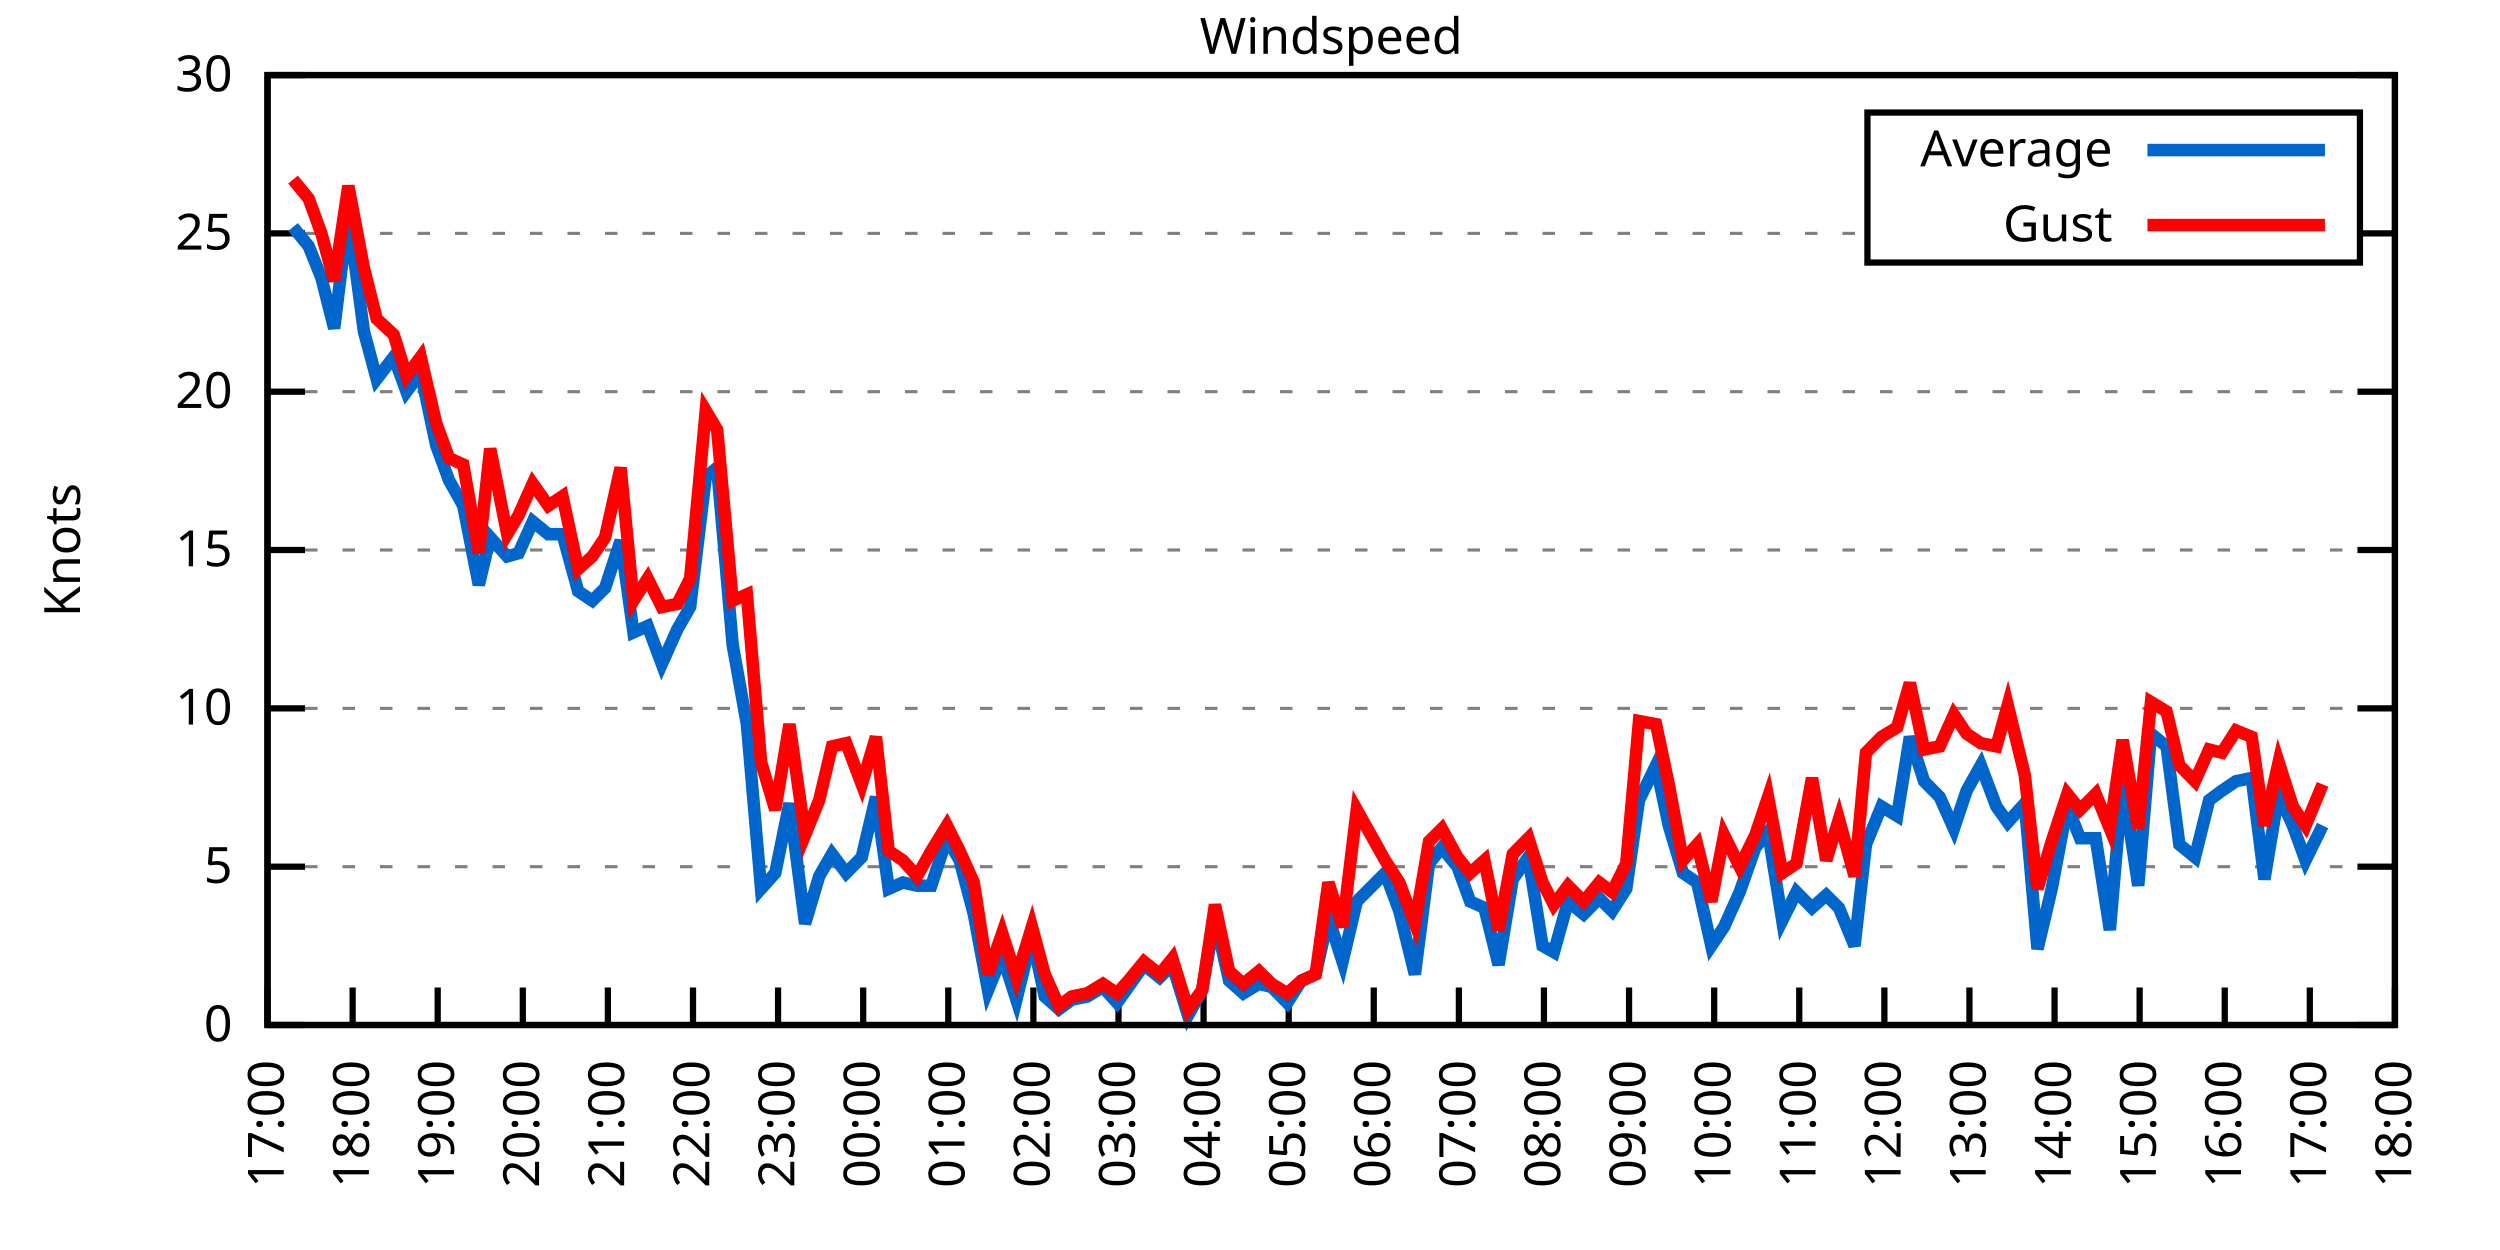
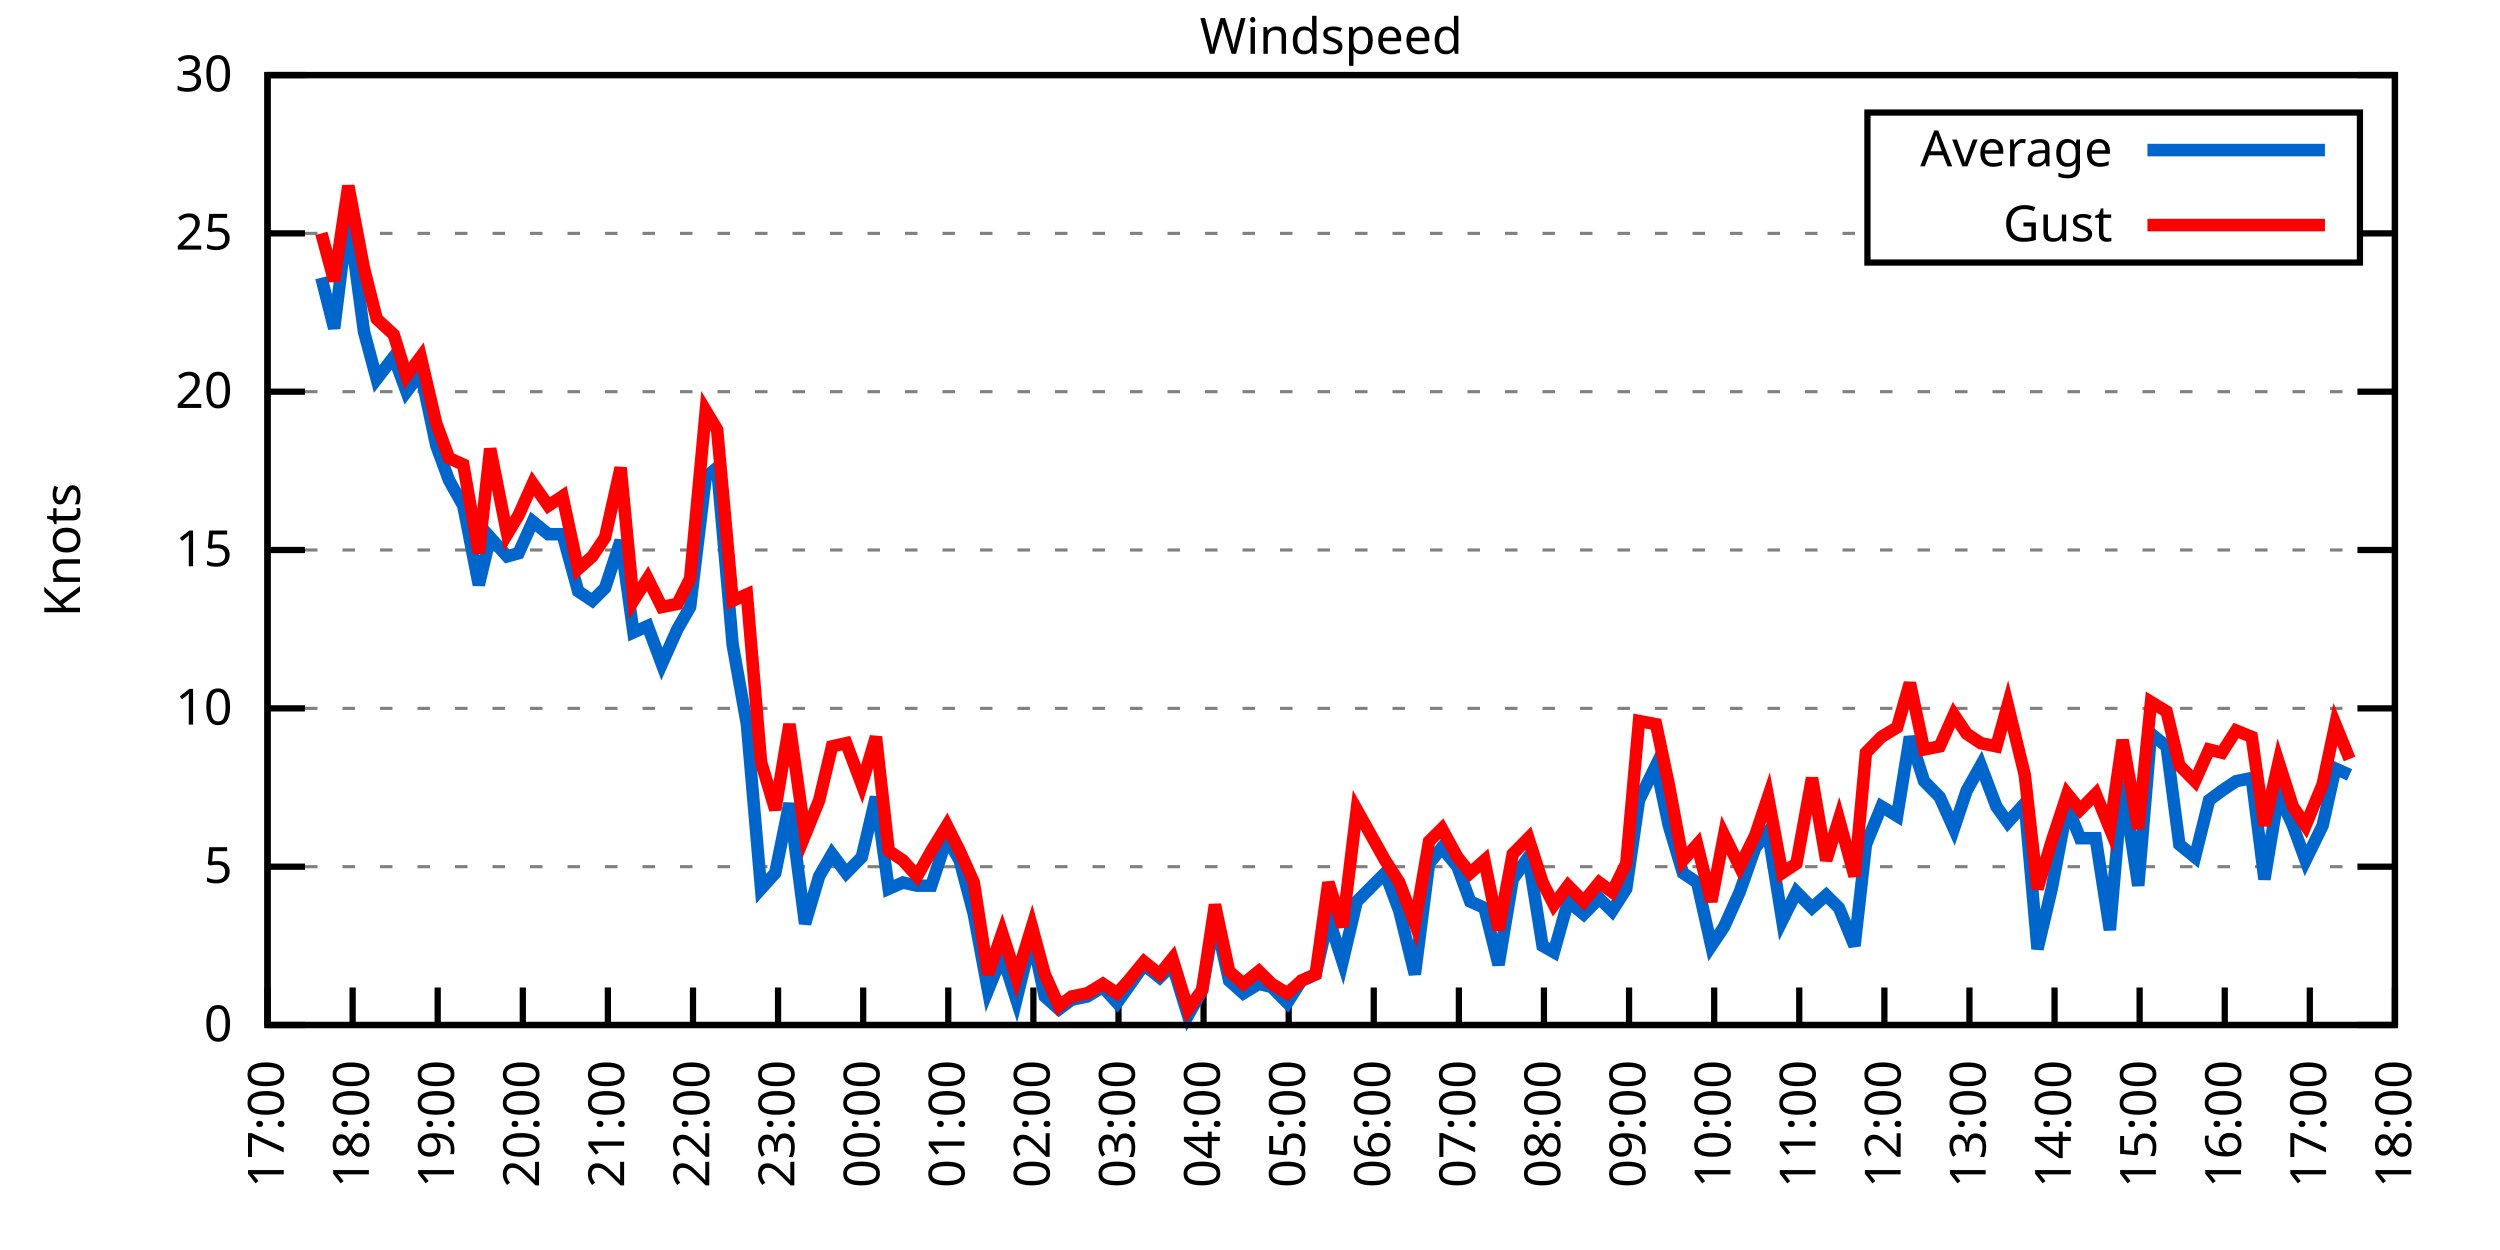
<svg xmlns="http://www.w3.org/2000/svg" xmlns:xlink="http://www.w3.org/1999/xlink" width="400" height="200" viewBox="0 0 400 200">
  <g id="gnuplot_canvas">
    <rect x="0" y="0" width="400" height="200" fill="none" />
    <defs>
      <circle id="gpDot" r="0.5" stroke-width="0.5" stroke="currentColor" />
      <path id="gpPt0" stroke-width="0.333" stroke="currentColor" d="M-1,0 h2 M0,-1 v2" />
      <path id="gpPt1" stroke-width="0.333" stroke="currentColor" d="M-1,-1 L1,1 M1,-1 L-1,1" />
      <path id="gpPt2" stroke-width="0.333" stroke="currentColor" d="M-1,0 L1,0 M0,-1 L0,1 M-1,-1 L1,1 M-1,1 L1,-1" />
      <rect id="gpPt3" stroke-width="0.333" stroke="currentColor" x="-1" y="-1" width="2" height="2" />
      <rect id="gpPt4" stroke-width="0.333" stroke="currentColor" fill="currentColor" x="-1" y="-1" width="2" height="2" />
      <circle id="gpPt5" stroke-width="0.333" stroke="currentColor" cx="0" cy="0" r="1" />
      <use xlink:href="#gpPt5" id="gpPt6" fill="currentColor" stroke="none" />
      <path id="gpPt7" stroke-width="0.333" stroke="currentColor" d="M0,-1.33 L-1.33,0.67 L1.33,0.67 z" />
      <use xlink:href="#gpPt7" id="gpPt8" fill="currentColor" stroke="none" />
      <use xlink:href="#gpPt7" id="gpPt9" stroke="currentColor" transform="rotate(180)" />
      <use xlink:href="#gpPt9" id="gpPt10" fill="currentColor" stroke="none" />
      <use xlink:href="#gpPt3" id="gpPt11" stroke="currentColor" transform="rotate(45)" />
      <use xlink:href="#gpPt11" id="gpPt12" fill="currentColor" stroke="none" />
      <path id="gpPt13" stroke-width="0.333" stroke="currentColor" d="M0,1.330 L1.265,0.411 L0.782,-1.067 L-0.782,-1.076 L-1.265,0.411 z" />
      <use xlink:href="#gpPt13" id="gpPt14" fill="currentColor" stroke="none" />
      <filter id="textbox" filterUnits="objectBoundingBox" x="0" y="0" height="1" width="1">
        <feFlood flood-color="white" flood-opacity="1" result="bgnd" />
        <feComposite in="SourceGraphic" in2="bgnd" operator="atop" />
      </filter>
      <filter id="greybox" filterUnits="objectBoundingBox" x="0" y="0" height="1" width="1">
        <feFlood flood-color="lightgrey" flood-opacity="1" result="grey" />
        <feComposite in="SourceGraphic" in2="grey" operator="atop" />
      </filter>
    </defs>
    <g fill="none" color="white" stroke="currentColor" stroke-width="1.00" stroke-linecap="butt" stroke-linejoin="miter">
</g>
    <g fill="none" color="black" stroke="currentColor" stroke-width="1.00" stroke-linecap="butt" stroke-linejoin="miter">
      <g stroke="none" shape-rendering="crispEdges">
        <polygon fill="rgb(255, 255, 255)" points="42.80,164.00 383.18,164.00 383.18,12.02 42.80,12.02 " />
      </g>
    </g>
    <g fill="none" color="black" stroke="currentColor" stroke-width="1.00" stroke-linecap="butt" stroke-linejoin="miter">
</g>
    <g fill="none" color="black" stroke="black" stroke-width="0.50" stroke-linecap="butt" stroke-linejoin="miter">
</g>
    <g fill="none" color="gray" stroke="currentColor" stroke-width="0.50" stroke-linecap="butt" stroke-linejoin="miter">
      <path stroke="gray" stroke-dasharray="2,4" class="gridline" d="M42.80,164.00 L383.19,164.00  " />
    </g>
    <g fill="none" color="gray" stroke="gray" stroke-width="1.00" stroke-linecap="butt" stroke-linejoin="miter">
</g>
    <g fill="none" color="black" stroke="currentColor" stroke-width="1.00" stroke-linecap="butt" stroke-linejoin="miter">
      <path stroke="black" d="M42.80,164.00 L48.80,164.00 M383.19,164.00 L377.19,164.00  " />
      <g transform="translate(37.20,166.60)" stroke="none" fill="black" font-family="Sans" font-size="8.00" text-anchor="end">
        <text>
          <tspan font-family="Sans"> 0</tspan>
        </text>
      </g>
    </g>
    <g fill="none" color="black" stroke="currentColor" stroke-width="1.00" stroke-linecap="butt" stroke-linejoin="miter">
</g>
    <g fill="none" color="black" stroke="black" stroke-width="0.50" stroke-linecap="butt" stroke-linejoin="miter">
</g>
    <g fill="none" color="gray" stroke="currentColor" stroke-width="0.50" stroke-linecap="butt" stroke-linejoin="miter">
      <path stroke="gray" stroke-dasharray="2,4" class="gridline" d="M42.80,138.67 L383.19,138.67  " />
    </g>
    <g fill="none" color="gray" stroke="gray" stroke-width="1.00" stroke-linecap="butt" stroke-linejoin="miter">
</g>
    <g fill="none" color="black" stroke="currentColor" stroke-width="1.00" stroke-linecap="butt" stroke-linejoin="miter">
      <path stroke="black" d="M42.80,138.67 L48.80,138.67 M383.19,138.67 L377.19,138.67  " />
      <g transform="translate(37.20,141.27)" stroke="none" fill="black" font-family="Sans" font-size="8.00" text-anchor="end">
        <text>
          <tspan font-family="Sans"> 5</tspan>
        </text>
      </g>
    </g>
    <g fill="none" color="black" stroke="currentColor" stroke-width="1.00" stroke-linecap="butt" stroke-linejoin="miter">
</g>
    <g fill="none" color="black" stroke="black" stroke-width="0.50" stroke-linecap="butt" stroke-linejoin="miter">
</g>
    <g fill="none" color="gray" stroke="currentColor" stroke-width="0.50" stroke-linecap="butt" stroke-linejoin="miter">
      <path stroke="gray" stroke-dasharray="2,4" class="gridline" d="M42.80,113.34 L383.19,113.34  " />
    </g>
    <g fill="none" color="gray" stroke="gray" stroke-width="1.00" stroke-linecap="butt" stroke-linejoin="miter">
</g>
    <g fill="none" color="black" stroke="currentColor" stroke-width="1.00" stroke-linecap="butt" stroke-linejoin="miter">
      <path stroke="black" d="M42.80,113.34 L48.80,113.34 M383.19,113.34 L377.19,113.34  " />
      <g transform="translate(37.20,115.94)" stroke="none" fill="black" font-family="Sans" font-size="8.00" text-anchor="end">
        <text>
          <tspan font-family="Sans"> 10</tspan>
        </text>
      </g>
    </g>
    <g fill="none" color="black" stroke="currentColor" stroke-width="1.00" stroke-linecap="butt" stroke-linejoin="miter">
</g>
    <g fill="none" color="black" stroke="black" stroke-width="0.50" stroke-linecap="butt" stroke-linejoin="miter">
</g>
    <g fill="none" color="gray" stroke="currentColor" stroke-width="0.50" stroke-linecap="butt" stroke-linejoin="miter">
      <path stroke="gray" stroke-dasharray="2,4" class="gridline" d="M42.80,88.00 L383.19,88.00  " />
    </g>
    <g fill="none" color="gray" stroke="gray" stroke-width="1.00" stroke-linecap="butt" stroke-linejoin="miter">
</g>
    <g fill="none" color="black" stroke="currentColor" stroke-width="1.00" stroke-linecap="butt" stroke-linejoin="miter">
      <path stroke="black" d="M42.80,88.00 L48.80,88.00 M383.19,88.00 L377.19,88.00  " />
      <g transform="translate(37.20,90.60)" stroke="none" fill="black" font-family="Sans" font-size="8.00" text-anchor="end">
        <text>
          <tspan font-family="Sans"> 15</tspan>
        </text>
      </g>
    </g>
    <g fill="none" color="black" stroke="currentColor" stroke-width="1.00" stroke-linecap="butt" stroke-linejoin="miter">
</g>
    <g fill="none" color="black" stroke="black" stroke-width="0.50" stroke-linecap="butt" stroke-linejoin="miter">
</g>
    <g fill="none" color="gray" stroke="currentColor" stroke-width="0.50" stroke-linecap="butt" stroke-linejoin="miter">
      <path stroke="gray" stroke-dasharray="2,4" class="gridline" d="M42.80,62.67 L383.19,62.67  " />
    </g>
    <g fill="none" color="gray" stroke="gray" stroke-width="1.00" stroke-linecap="butt" stroke-linejoin="miter">
</g>
    <g fill="none" color="black" stroke="currentColor" stroke-width="1.00" stroke-linecap="butt" stroke-linejoin="miter">
      <path stroke="black" d="M42.80,62.67 L48.80,62.67 M383.19,62.67 L377.19,62.67  " />
      <g transform="translate(37.20,65.27)" stroke="none" fill="black" font-family="Sans" font-size="8.00" text-anchor="end">
        <text>
          <tspan font-family="Sans"> 20</tspan>
        </text>
      </g>
    </g>
    <g fill="none" color="black" stroke="currentColor" stroke-width="1.00" stroke-linecap="butt" stroke-linejoin="miter">
</g>
    <g fill="none" color="black" stroke="black" stroke-width="0.50" stroke-linecap="butt" stroke-linejoin="miter">
</g>
    <g fill="none" color="gray" stroke="currentColor" stroke-width="0.50" stroke-linecap="butt" stroke-linejoin="miter">
      <path stroke="gray" stroke-dasharray="2,4" class="gridline" d="M42.80,37.34 L298.79,37.34 M377.59,37.34 L383.19,37.34  " />
    </g>
    <g fill="none" color="gray" stroke="gray" stroke-width="1.00" stroke-linecap="butt" stroke-linejoin="miter">
</g>
    <g fill="none" color="black" stroke="currentColor" stroke-width="1.00" stroke-linecap="butt" stroke-linejoin="miter">
      <path stroke="black" d="M42.80,37.34 L48.80,37.34 M383.19,37.34 L377.19,37.34  " />
      <g transform="translate(37.20,39.94)" stroke="none" fill="black" font-family="Sans" font-size="8.00" text-anchor="end">
        <text>
          <tspan font-family="Sans"> 25</tspan>
        </text>
      </g>
    </g>
    <g fill="none" color="black" stroke="currentColor" stroke-width="1.00" stroke-linecap="butt" stroke-linejoin="miter">
</g>
    <g fill="none" color="black" stroke="black" stroke-width="0.50" stroke-linecap="butt" stroke-linejoin="miter">
</g>
    <g fill="none" color="gray" stroke="currentColor" stroke-width="0.50" stroke-linecap="butt" stroke-linejoin="miter">
      <path stroke="gray" stroke-dasharray="2,4" class="gridline" d="M42.80,12.01 L383.19,12.01  " />
    </g>
    <g fill="none" color="gray" stroke="gray" stroke-width="1.00" stroke-linecap="butt" stroke-linejoin="miter">
</g>
    <g fill="none" color="black" stroke="currentColor" stroke-width="1.00" stroke-linecap="butt" stroke-linejoin="miter">
      <path stroke="black" d="M42.80,12.01 L48.80,12.01 M383.19,12.01 L377.19,12.01  " />
      <g transform="translate(37.20,14.61)" stroke="none" fill="black" font-family="Sans" font-size="8.00" text-anchor="end">
        <text>
          <tspan font-family="Sans"> 30</tspan>
        </text>
      </g>
    </g>
    <g fill="none" color="black" stroke="currentColor" stroke-width="1.00" stroke-linecap="butt" stroke-linejoin="miter">
      <path stroke="black" d="M42.80,164.00 L42.80,158.00  " />
      <g transform="translate(45.40,169.60) rotate(270.00)" stroke="none" fill="black" font-family="Sans" font-size="8.00" text-anchor="end">
        <text>
          <tspan font-family="Sans">17:00</tspan>
        </text>
      </g>
    </g>
    <g fill="none" color="black" stroke="currentColor" stroke-width="1.00" stroke-linecap="butt" stroke-linejoin="miter">
      <path stroke="black" d="M56.42,164.00 L56.42,158.00  " />
      <g transform="translate(59.02,169.60) rotate(270.00)" stroke="none" fill="black" font-family="Sans" font-size="8.00" text-anchor="end">
        <text>
          <tspan font-family="Sans">18:00</tspan>
        </text>
      </g>
    </g>
    <g fill="none" color="black" stroke="currentColor" stroke-width="1.00" stroke-linecap="butt" stroke-linejoin="miter">
      <path stroke="black" d="M70.03,164.00 L70.03,158.00  " />
      <g transform="translate(72.63,169.60) rotate(270.00)" stroke="none" fill="black" font-family="Sans" font-size="8.00" text-anchor="end">
        <text>
          <tspan font-family="Sans">19:00</tspan>
        </text>
      </g>
    </g>
    <g fill="none" color="black" stroke="currentColor" stroke-width="1.00" stroke-linecap="butt" stroke-linejoin="miter">
      <path stroke="black" d="M83.65,164.00 L83.65,158.00  " />
      <g transform="translate(86.25,169.60) rotate(270.00)" stroke="none" fill="black" font-family="Sans" font-size="8.00" text-anchor="end">
        <text>
          <tspan font-family="Sans">20:00</tspan>
        </text>
      </g>
    </g>
    <g fill="none" color="black" stroke="currentColor" stroke-width="1.00" stroke-linecap="butt" stroke-linejoin="miter">
      <path stroke="black" d="M97.26,164.00 L97.26,158.00  " />
      <g transform="translate(99.86,169.60) rotate(270.00)" stroke="none" fill="black" font-family="Sans" font-size="8.00" text-anchor="end">
        <text>
          <tspan font-family="Sans">21:00</tspan>
        </text>
      </g>
    </g>
    <g fill="none" color="black" stroke="currentColor" stroke-width="1.00" stroke-linecap="butt" stroke-linejoin="miter">
      <path stroke="black" d="M110.88,164.00 L110.88,158.00  " />
      <g transform="translate(113.48,169.60) rotate(270.00)" stroke="none" fill="black" font-family="Sans" font-size="8.00" text-anchor="end">
        <text>
          <tspan font-family="Sans">22:00</tspan>
        </text>
      </g>
    </g>
    <g fill="none" color="black" stroke="currentColor" stroke-width="1.00" stroke-linecap="butt" stroke-linejoin="miter">
      <path stroke="black" d="M124.49,164.00 L124.49,158.00  " />
      <g transform="translate(127.09,169.60) rotate(270.00)" stroke="none" fill="black" font-family="Sans" font-size="8.00" text-anchor="end">
        <text>
          <tspan font-family="Sans">23:00</tspan>
        </text>
      </g>
    </g>
    <g fill="none" color="black" stroke="currentColor" stroke-width="1.00" stroke-linecap="butt" stroke-linejoin="miter">
      <path stroke="black" d="M138.11,164.00 L138.11,158.00  " />
      <g transform="translate(140.71,169.60) rotate(270.00)" stroke="none" fill="black" font-family="Sans" font-size="8.00" text-anchor="end">
        <text>
          <tspan font-family="Sans">00:00</tspan>
        </text>
      </g>
    </g>
    <g fill="none" color="black" stroke="currentColor" stroke-width="1.00" stroke-linecap="butt" stroke-linejoin="miter">
      <path stroke="black" d="M151.72,164.00 L151.72,158.00  " />
      <g transform="translate(154.32,169.60) rotate(270.00)" stroke="none" fill="black" font-family="Sans" font-size="8.00" text-anchor="end">
        <text>
          <tspan font-family="Sans">01:00</tspan>
        </text>
      </g>
    </g>
    <g fill="none" color="black" stroke="currentColor" stroke-width="1.00" stroke-linecap="butt" stroke-linejoin="miter">
      <path stroke="black" d="M165.34,164.00 L165.34,158.00  " />
      <g transform="translate(167.94,169.60) rotate(270.00)" stroke="none" fill="black" font-family="Sans" font-size="8.00" text-anchor="end">
        <text>
          <tspan font-family="Sans">02:00</tspan>
        </text>
      </g>
    </g>
    <g fill="none" color="black" stroke="currentColor" stroke-width="1.00" stroke-linecap="butt" stroke-linejoin="miter">
      <path stroke="black" d="M178.96,164.00 L178.96,158.00  " />
      <g transform="translate(181.56,169.60) rotate(270.00)" stroke="none" fill="black" font-family="Sans" font-size="8.00" text-anchor="end">
        <text>
          <tspan font-family="Sans">03:00</tspan>
        </text>
      </g>
    </g>
    <g fill="none" color="black" stroke="currentColor" stroke-width="1.00" stroke-linecap="butt" stroke-linejoin="miter">
      <path stroke="black" d="M192.57,164.00 L192.57,158.00  " />
      <g transform="translate(195.17,169.60) rotate(270.00)" stroke="none" fill="black" font-family="Sans" font-size="8.00" text-anchor="end">
        <text>
          <tspan font-family="Sans">04:00</tspan>
        </text>
      </g>
    </g>
    <g fill="none" color="black" stroke="currentColor" stroke-width="1.00" stroke-linecap="butt" stroke-linejoin="miter">
      <path stroke="black" d="M206.19,164.00 L206.19,158.00  " />
      <g transform="translate(208.79,169.60) rotate(270.00)" stroke="none" fill="black" font-family="Sans" font-size="8.00" text-anchor="end">
        <text>
          <tspan font-family="Sans">05:00</tspan>
        </text>
      </g>
    </g>
    <g fill="none" color="black" stroke="currentColor" stroke-width="1.00" stroke-linecap="butt" stroke-linejoin="miter">
      <path stroke="black" d="M219.80,164.00 L219.80,158.00  " />
      <g transform="translate(222.40,169.60) rotate(270.00)" stroke="none" fill="black" font-family="Sans" font-size="8.00" text-anchor="end">
        <text>
          <tspan font-family="Sans">06:00</tspan>
        </text>
      </g>
    </g>
    <g fill="none" color="black" stroke="currentColor" stroke-width="1.00" stroke-linecap="butt" stroke-linejoin="miter">
      <path stroke="black" d="M233.42,164.00 L233.42,158.00  " />
      <g transform="translate(236.02,169.60) rotate(270.00)" stroke="none" fill="black" font-family="Sans" font-size="8.00" text-anchor="end">
        <text>
          <tspan font-family="Sans">07:00</tspan>
        </text>
      </g>
    </g>
    <g fill="none" color="black" stroke="currentColor" stroke-width="1.00" stroke-linecap="butt" stroke-linejoin="miter">
      <path stroke="black" d="M247.03,164.00 L247.03,158.00  " />
      <g transform="translate(249.63,169.60) rotate(270.00)" stroke="none" fill="black" font-family="Sans" font-size="8.00" text-anchor="end">
        <text>
          <tspan font-family="Sans">08:00</tspan>
        </text>
      </g>
    </g>
    <g fill="none" color="black" stroke="currentColor" stroke-width="1.00" stroke-linecap="butt" stroke-linejoin="miter">
      <path stroke="black" d="M260.65,164.00 L260.65,158.00  " />
      <g transform="translate(263.25,169.60) rotate(270.00)" stroke="none" fill="black" font-family="Sans" font-size="8.00" text-anchor="end">
        <text>
          <tspan font-family="Sans">09:00</tspan>
        </text>
      </g>
    </g>
    <g fill="none" color="black" stroke="currentColor" stroke-width="1.00" stroke-linecap="butt" stroke-linejoin="miter">
      <path stroke="black" d="M274.27,164.00 L274.27,158.00  " />
      <g transform="translate(276.87,169.60) rotate(270.00)" stroke="none" fill="black" font-family="Sans" font-size="8.00" text-anchor="end">
        <text>
          <tspan font-family="Sans">10:00</tspan>
        </text>
      </g>
    </g>
    <g fill="none" color="black" stroke="currentColor" stroke-width="1.00" stroke-linecap="butt" stroke-linejoin="miter">
      <path stroke="black" d="M287.88,164.00 L287.88,158.00  " />
      <g transform="translate(290.48,169.60) rotate(270.00)" stroke="none" fill="black" font-family="Sans" font-size="8.00" text-anchor="end">
        <text>
          <tspan font-family="Sans">11:00</tspan>
        </text>
      </g>
    </g>
    <g fill="none" color="black" stroke="currentColor" stroke-width="1.00" stroke-linecap="butt" stroke-linejoin="miter">
      <path stroke="black" d="M301.50,164.00 L301.50,158.00  " />
      <g transform="translate(304.10,169.60) rotate(270.00)" stroke="none" fill="black" font-family="Sans" font-size="8.00" text-anchor="end">
        <text>
          <tspan font-family="Sans">12:00</tspan>
        </text>
      </g>
    </g>
    <g fill="none" color="black" stroke="currentColor" stroke-width="1.00" stroke-linecap="butt" stroke-linejoin="miter">
      <path stroke="black" d="M315.11,164.00 L315.11,158.00  " />
      <g transform="translate(317.71,169.60) rotate(270.00)" stroke="none" fill="black" font-family="Sans" font-size="8.00" text-anchor="end">
        <text>
          <tspan font-family="Sans">13:00</tspan>
        </text>
      </g>
    </g>
    <g fill="none" color="black" stroke="currentColor" stroke-width="1.00" stroke-linecap="butt" stroke-linejoin="miter">
      <path stroke="black" d="M328.73,164.00 L328.73,158.00  " />
      <g transform="translate(331.33,169.60) rotate(270.00)" stroke="none" fill="black" font-family="Sans" font-size="8.00" text-anchor="end">
        <text>
          <tspan font-family="Sans">14:00</tspan>
        </text>
      </g>
    </g>
    <g fill="none" color="black" stroke="currentColor" stroke-width="1.00" stroke-linecap="butt" stroke-linejoin="miter">
      <path stroke="black" d="M342.34,164.00 L342.34,158.00  " />
      <g transform="translate(344.94,169.60) rotate(270.00)" stroke="none" fill="black" font-family="Sans" font-size="8.00" text-anchor="end">
        <text>
          <tspan font-family="Sans">15:00</tspan>
        </text>
      </g>
    </g>
    <g fill="none" color="black" stroke="currentColor" stroke-width="1.00" stroke-linecap="butt" stroke-linejoin="miter">
      <path stroke="black" d="M355.96,164.00 L355.96,158.00  " />
      <g transform="translate(358.56,169.60) rotate(270.00)" stroke="none" fill="black" font-family="Sans" font-size="8.00" text-anchor="end">
        <text>
          <tspan font-family="Sans">16:00</tspan>
        </text>
      </g>
    </g>
    <g fill="none" color="black" stroke="currentColor" stroke-width="1.00" stroke-linecap="butt" stroke-linejoin="miter">
      <path stroke="black" d="M369.57,164.00 L369.57,158.00  " />
      <g transform="translate(372.17,169.60) rotate(270.00)" stroke="none" fill="black" font-family="Sans" font-size="8.00" text-anchor="end">
        <text>
          <tspan font-family="Sans">17:00</tspan>
        </text>
      </g>
    </g>
    <g fill="none" color="black" stroke="currentColor" stroke-width="1.00" stroke-linecap="butt" stroke-linejoin="miter">
      <path stroke="black" d="M383.19,164.00 L383.19,158.00  " />
      <g transform="translate(385.79,169.60) rotate(270.00)" stroke="none" fill="black" font-family="Sans" font-size="8.00" text-anchor="end">
        <text>
          <tspan font-family="Sans">18:00</tspan>
        </text>
      </g>
    </g>
    <g fill="none" color="black" stroke="currentColor" stroke-width="1.00" stroke-linecap="butt" stroke-linejoin="miter">
</g>
    <g fill="none" color="black" stroke="currentColor" stroke-width="1.00" stroke-linecap="butt" stroke-linejoin="miter">
      <path stroke="black" d="M42.80,12.01 L42.80,164.00 L383.19,164.00 L383.19,12.01 L42.80,12.01 Z  " />
    </g>
    <g fill="none" color="black" stroke="currentColor" stroke-width="1.00" stroke-linecap="butt" stroke-linejoin="miter">
</g>
    <g fill="none" color="black" stroke="currentColor" stroke-width="1.00" stroke-linecap="butt" stroke-linejoin="miter">
      <path stroke="black" d="M298.79,42.01 L298.79,18.01 L377.59,18.01 L377.59,42.01 L298.79,42.01 Z  " />
    </g>
    <g id="Windspeed_plot_1">
      <g fill="none" color="white" stroke="black" stroke-width="2.00" stroke-linecap="butt" stroke-linejoin="miter">
</g>
      <g fill="none" color="black" stroke="currentColor" stroke-width="2.00" stroke-linecap="butt" stroke-linejoin="miter">
        <g transform="translate(337.99,26.61)" stroke="none" fill="black" font-family="Sans" font-size="8.00" text-anchor="end">
          <text>
            <tspan font-family="Sans">Average</tspan>
          </text>
        </g>
      </g>
      <g fill="none" color="black" stroke="currentColor" stroke-width="2.00" stroke-linecap="butt" stroke-linejoin="miter">
-         <path stroke="rgb(  0, 102, 204)" d="M343.59,24.01 L371.99,24.01 M46.88,36.33 L49.38,39.37 L51.42,44.43 L53.47,52.54 L55.73,34.30 L58.23,53.05   L60.27,60.65 L63.00,57.10 L65.04,62.67 L67.31,59.63 L69.80,71.29 L71.85,76.86 L74.12,80.91 L76.61,93.58   L78.43,85.98 L81.15,89.02 L82.97,88.51 L85.24,83.45 L87.73,85.47 L90.00,85.47 L92.50,94.59 L94.77,96.11   L96.81,94.08 L99.30,86.49 L101.35,101.18 L103.62,100.16 L105.89,106.24 L108.38,100.67 L110.42,97.12 L112.92,76.35   L114.74,74.83 L117.23,103.20 L119.50,115.87 L121.77,142.21 L124.04,139.68 L126.31,128.54 L128.81,147.79 L131.07,140.19   L133.12,136.64 L135.39,139.68 L137.88,137.15 L140.15,127.52 L142.19,142.21 L144.46,141.20 L146.73,141.71 L149.00,141.71   L151.50,134.11 L153.54,137.66 L155.81,146.27 L158.08,158.43 L160.35,152.85 L162.62,159.95 L165.11,149.81 L167.16,159.44   L169.43,161.47 L171.47,159.95 L173.96,159.44 L176.46,157.92 L178.73,160.45 L180.54,157.92 L183.04,154.37 L185.54,156.40   L187.58,154.37 L190.08,162.48 L192.34,158.43 L194.39,146.77 L196.66,156.91 L198.93,158.93 L201.42,157.41 L203.46,157.92   L205.96,160.45 L208.23,156.91 L210.50,155.89 L212.54,146.77 L214.81,153.87 L217.08,144.24 L221.62,139.68 L223.89,145.76   L226.38,155.89 L228.65,138.16 L230.70,135.63 L233.19,138.67 L235.23,144.24 L237.50,145.25 L239.77,154.37 L242.04,140.69   L244.54,137.15 L246.81,151.33 L248.62,152.35 L250.89,144.24 L253.39,146.27 L255.88,143.73 L257.93,145.76 L260.20,142.21   L262.24,128.03 L264.96,122.46 L267.00,132.08 L269.27,139.68 L271.54,141.20 L273.81,151.33 L275.85,148.29 L278.35,142.72   L280.85,135.63 L282.89,133.10 L285.16,147.28 L287.43,142.72 L289.92,145.25 L292.19,143.23 L294.23,145.25 L296.73,151.33   L298.55,135.12 L301.04,129.04 L303.54,130.56 L305.58,117.90 L307.85,124.99 L310.35,127.52 L312.62,132.59 L314.66,126.51   L316.93,122.46 L319.42,129.04 L321.24,131.58 L323.96,128.54 L326.00,151.84 L328.27,142.21 L330.77,129.04 L332.81,134.11   L335.31,134.11 L337.58,148.80 L339.62,124.99 L342.12,141.71 L344.16,117.39 L346.65,119.42 L348.70,135.12 L351.19,137.15   L353.46,128.03 L355.50,126.51 L357.77,124.99 L360.27,124.48 L362.31,140.69 L364.58,127.02 L366.85,132.08 L368.89,137.66   L371.62,132.08  " />
+         <path stroke="rgb(  0, 102, 204)" d="M343.59,24.01 L371.99,24.01 M51.42,44.43 L53.47,52.54 L55.73,34.30 L58.23,53.05 L60.27,60.65 L63.00,57.10   L65.04,62.67 L67.31,59.63 L69.80,71.29 L71.85,76.86 L74.12,80.91 L76.61,93.58 L78.43,85.98 L81.15,89.02   L82.97,88.51 L85.24,83.45 L87.73,85.47 L90.00,85.47 L92.50,94.59 L94.77,96.11 L96.81,94.08 L99.30,86.49   L101.35,101.18 L103.62,100.16 L105.89,106.24 L108.38,100.67 L110.42,97.12 L112.92,76.35 L114.74,74.83 L117.23,103.20   L119.50,115.87 L121.77,142.21 L124.04,139.68 L126.31,128.54 L128.81,147.79 L131.07,140.19 L133.12,136.64 L135.39,139.68   L137.88,137.15 L140.15,127.52 L142.19,142.21 L144.46,141.20 L146.73,141.71 L149.00,141.71 L151.50,134.11 L153.54,137.66   L155.81,146.27 L158.08,158.43 L160.35,152.85 L162.62,159.95 L165.11,149.81 L167.16,159.44 L169.43,161.47 L171.47,159.95   L173.96,159.44 L176.46,157.92 L178.73,160.45 L180.54,157.92 L183.04,154.37 L185.54,156.40 L187.58,154.37 L190.08,162.48   L192.34,158.43 L194.39,146.77 L196.66,156.91 L198.93,158.93 L201.42,157.41 L203.46,157.92 L205.96,160.45 L208.23,156.91   L210.50,155.89 L212.54,146.77 L214.81,153.87 L217.08,144.24 L221.62,139.68 L223.89,145.76 L226.38,155.89 L228.65,138.16   L230.70,135.63 L233.19,138.67 L235.23,144.24 L237.50,145.25 L239.77,154.37 L242.04,140.69 L244.54,137.15 L246.81,151.33   L248.62,152.35 L250.89,144.24 L253.39,146.27 L255.88,143.73 L257.93,145.76 L260.20,142.21 L262.24,128.03 L264.96,122.46   L267.00,132.08 L269.27,139.68 L271.54,141.20 L273.81,151.33 L275.85,148.29 L278.35,142.72 L280.85,135.63 L282.89,133.10   L285.16,147.28 L287.43,142.72 L289.92,145.25 L292.19,143.23 L294.23,145.25 L296.73,151.33 L298.55,135.12 L301.04,129.04   L303.54,130.56 L305.58,117.90 L307.85,124.99 L310.35,127.52 L312.62,132.59 L314.66,126.51 L316.93,122.46 L319.42,129.04   L321.24,131.58 L323.96,128.54 L326.00,151.84 L328.27,142.21 L330.77,129.04 L332.81,134.11 L335.31,134.11 L337.58,148.80   L339.62,124.99 L342.12,141.71 L344.16,117.39 L346.65,119.42 L348.70,135.12 L351.19,137.15 L353.46,128.03 L355.50,126.51   L357.77,124.99 L360.27,124.48 L362.31,140.69 L364.58,127.02 L366.85,132.08 L368.89,137.66 L371.62,132.08 L373.66,122.96   L375.93,123.98  " />
      </g>
    </g>
    <g id="Windspeed_plot_2">
      <g fill="none" color="black" stroke="currentColor" stroke-width="2.00" stroke-linecap="butt" stroke-linejoin="miter">
        <g transform="translate(337.99,38.61)" stroke="none" fill="black" font-family="Sans" font-size="8.00" text-anchor="end">
          <text>
            <tspan font-family="Sans">Gust</tspan>
          </text>
        </g>
      </g>
      <g fill="none" color="black" stroke="currentColor" stroke-width="2.00" stroke-linecap="butt" stroke-linejoin="miter">
-         <path stroke="rgb(255,   0,   0)" d="M343.59,36.01 L371.99,36.01 M46.88,28.73 L49.38,31.77 L51.42,37.34 L53.47,44.94 L55.73,29.74 L58.23,42.91   L60.27,51.02 L63.00,53.55 L65.04,60.14 L67.31,57.10 L69.80,67.74 L71.85,73.31 L74.12,74.33 L76.61,88.51   L78.43,71.79 L81.15,85.47 L82.97,82.43 L85.24,77.37 L87.73,80.91 L90.00,79.39 L92.50,91.04 L94.77,89.02   L96.81,85.98 L99.30,74.83 L101.35,96.11 L103.62,92.56 L105.89,97.12 L108.38,96.62 L110.42,92.56 L112.92,65.71   L114.74,68.75 L117.23,96.11 L119.50,95.10 L121.77,121.95 L124.04,129.55 L126.31,115.87 L128.81,133.60 L131.07,128.03   L133.12,119.42 L135.39,118.91 L137.88,125.50 L140.15,117.90 L142.19,136.14 L144.46,137.66 L146.73,140.19 L149.00,136.14   L151.50,132.08 L153.54,136.14 L155.81,141.20 L158.08,155.89 L160.35,149.31 L162.62,156.40 L165.11,148.29 L167.16,155.89   L169.43,160.96 L171.47,159.44 L173.96,158.93 L176.46,157.41 L178.73,158.93 L180.54,156.91 L183.04,153.87 L185.54,155.89   L187.58,153.36 L190.08,161.47 L192.34,158.43 L194.39,144.75 L196.66,155.39 L198.93,157.41 L201.42,155.39 L203.46,157.41   L205.96,158.93 L208.23,156.91 L210.50,155.89 L212.54,141.20 L214.81,148.29 L217.08,129.55 L221.62,137.66 L223.89,141.20   L226.38,147.79 L228.65,134.62 L230.70,132.59 L233.19,137.15 L235.23,139.68 L237.50,137.66 L239.77,148.80 L242.04,136.64   L244.54,134.11 L246.81,141.20 L248.62,144.75 L250.89,141.71 L253.39,144.24 L255.88,141.20 L257.93,142.72 L260.20,138.16   L262.24,115.36 L264.96,115.87 L267.00,125.50 L269.27,137.66 L271.54,135.12 L273.81,144.24 L275.85,133.60 L278.35,138.67   L280.85,133.60 L282.89,127.52 L285.16,139.68 L287.43,138.16 L289.92,124.48 L292.19,137.66 L294.23,131.07 L296.73,140.19   L298.55,120.43 L301.04,117.90 L303.54,116.38 L305.58,109.28 L307.85,119.92 L310.35,119.42 L312.62,114.35 L314.66,117.39   L316.93,118.91 L319.42,119.42 L321.24,112.83 L323.96,123.98 L326.00,142.21 L328.27,134.62 L330.77,127.02 L332.81,129.55   L335.31,127.02 L337.58,132.59 L339.62,118.40 L342.12,132.59 L344.16,112.32 L346.65,113.84 L348.70,122.46 L351.19,124.99   L353.46,119.92 L355.50,120.43 L357.77,116.88 L360.27,117.90 L362.31,132.08 L364.58,121.95 L366.85,129.04 L368.89,132.08   L371.62,125.50  " />
+         <path stroke="rgb(255,   0,   0)" d="M343.59,36.01 L371.99,36.01 M51.42,37.34 L53.47,44.94 L55.73,29.74 L58.23,42.91 L60.27,51.02 L63.00,53.55   L65.04,60.14 L67.31,57.10 L69.80,67.74 L71.85,73.31 L74.12,74.33 L76.61,88.51 L78.43,71.79 L81.15,85.47   L82.97,82.43 L85.24,77.37 L87.73,80.91 L90.00,79.39 L92.50,91.04 L94.77,89.02 L96.81,85.98 L99.30,74.83   L101.35,96.11 L103.62,92.56 L105.89,97.12 L108.38,96.62 L110.42,92.56 L112.92,65.71 L114.74,68.75 L117.23,96.11   L119.50,95.10 L121.77,121.95 L124.04,129.55 L126.31,115.87 L128.81,133.60 L131.07,128.03 L133.12,119.42 L135.39,118.91   L137.88,125.50 L140.15,117.90 L142.19,136.14 L144.46,137.66 L146.73,140.19 L149.00,136.14 L151.50,132.08 L153.54,136.14   L155.81,141.20 L158.08,155.89 L160.35,149.31 L162.62,156.40 L165.11,148.29 L167.16,155.89 L169.43,160.96 L171.47,159.44   L173.96,158.93 L176.46,157.41 L178.73,158.93 L180.54,156.91 L183.04,153.87 L185.54,155.89 L187.58,153.36 L190.08,161.47   L192.34,158.43 L194.39,144.75 L196.66,155.39 L198.93,157.41 L201.42,155.39 L203.46,157.41 L205.96,158.93 L208.23,156.91   L210.50,155.89 L212.54,141.20 L214.81,148.29 L217.08,129.55 L221.62,137.66 L223.89,141.20 L226.38,147.79 L228.65,134.62   L230.70,132.59 L233.19,137.15 L235.23,139.68 L237.50,137.66 L239.77,148.80 L242.04,136.64 L244.54,134.11 L246.81,141.20   L248.62,144.75 L250.89,141.71 L253.39,144.24 L255.88,141.20 L257.93,142.72 L260.20,138.16 L262.24,115.36 L264.96,115.87   L267.00,125.50 L269.27,137.66 L271.54,135.12 L273.81,144.24 L275.85,133.60 L278.35,138.67 L280.85,133.60 L282.89,127.52   L285.16,139.68 L287.43,138.16 L289.92,124.48 L292.19,137.66 L294.23,131.07 L296.73,140.19 L298.55,120.43 L301.04,117.90   L303.54,116.38 L305.58,109.28 L307.85,119.92 L310.35,119.42 L312.62,114.35 L314.66,117.39 L316.93,118.91 L319.42,119.42   L321.24,112.83 L323.96,123.98 L326.00,142.21 L328.27,134.62 L330.77,127.02 L332.81,129.55 L335.31,127.02 L337.58,132.59   L339.62,118.40 L342.12,132.59 L344.16,112.32 L346.65,113.84 L348.70,122.46 L351.19,124.99 L353.46,119.92 L355.50,120.43   L357.77,116.88 L360.27,117.90 L362.31,132.08 L364.58,121.95 L366.85,129.04 L368.89,132.08 L371.62,125.50 L373.66,115.87   L375.93,121.44  " />
      </g>
    </g>
    <g fill="none" color="black" stroke="currentColor" stroke-width="2.00" stroke-linecap="butt" stroke-linejoin="miter">
</g>
    <g fill="none" color="black" stroke="black" stroke-width="1.00" stroke-linecap="butt" stroke-linejoin="miter">
</g>
    <g fill="none" color="black" stroke="currentColor" stroke-width="1.00" stroke-linecap="butt" stroke-linejoin="miter">
      <path stroke="black" d="M42.80,12.01 L42.80,164.00 L383.19,164.00 L383.19,12.01 L42.80,12.01 Z  " />
      <g transform="translate(12.80,88.01) rotate(270.00)" stroke="none" fill="black" font-family="Sans" font-size="8.00" text-anchor="middle">
        <text>
          <tspan font-family="Sans">Knots</tspan>
        </text>
      </g>
    </g>
    <g fill="none" color="black" stroke="currentColor" stroke-width="1.00" stroke-linecap="butt" stroke-linejoin="miter">
</g>
    <g fill="none" color="black" stroke="currentColor" stroke-width="1.00" stroke-linecap="butt" stroke-linejoin="miter">
      <g transform="translate(212.99,8.61)" stroke="none" fill="black" font-family="Sans" font-size="8.00" text-anchor="middle">
        <text>
          <tspan font-family="Sans">Windspeed</tspan>
        </text>
      </g>
    </g>
    <g fill="none" color="black" stroke="currentColor" stroke-width="1.00" stroke-linecap="butt" stroke-linejoin="miter">
</g>
  </g>
</svg>
